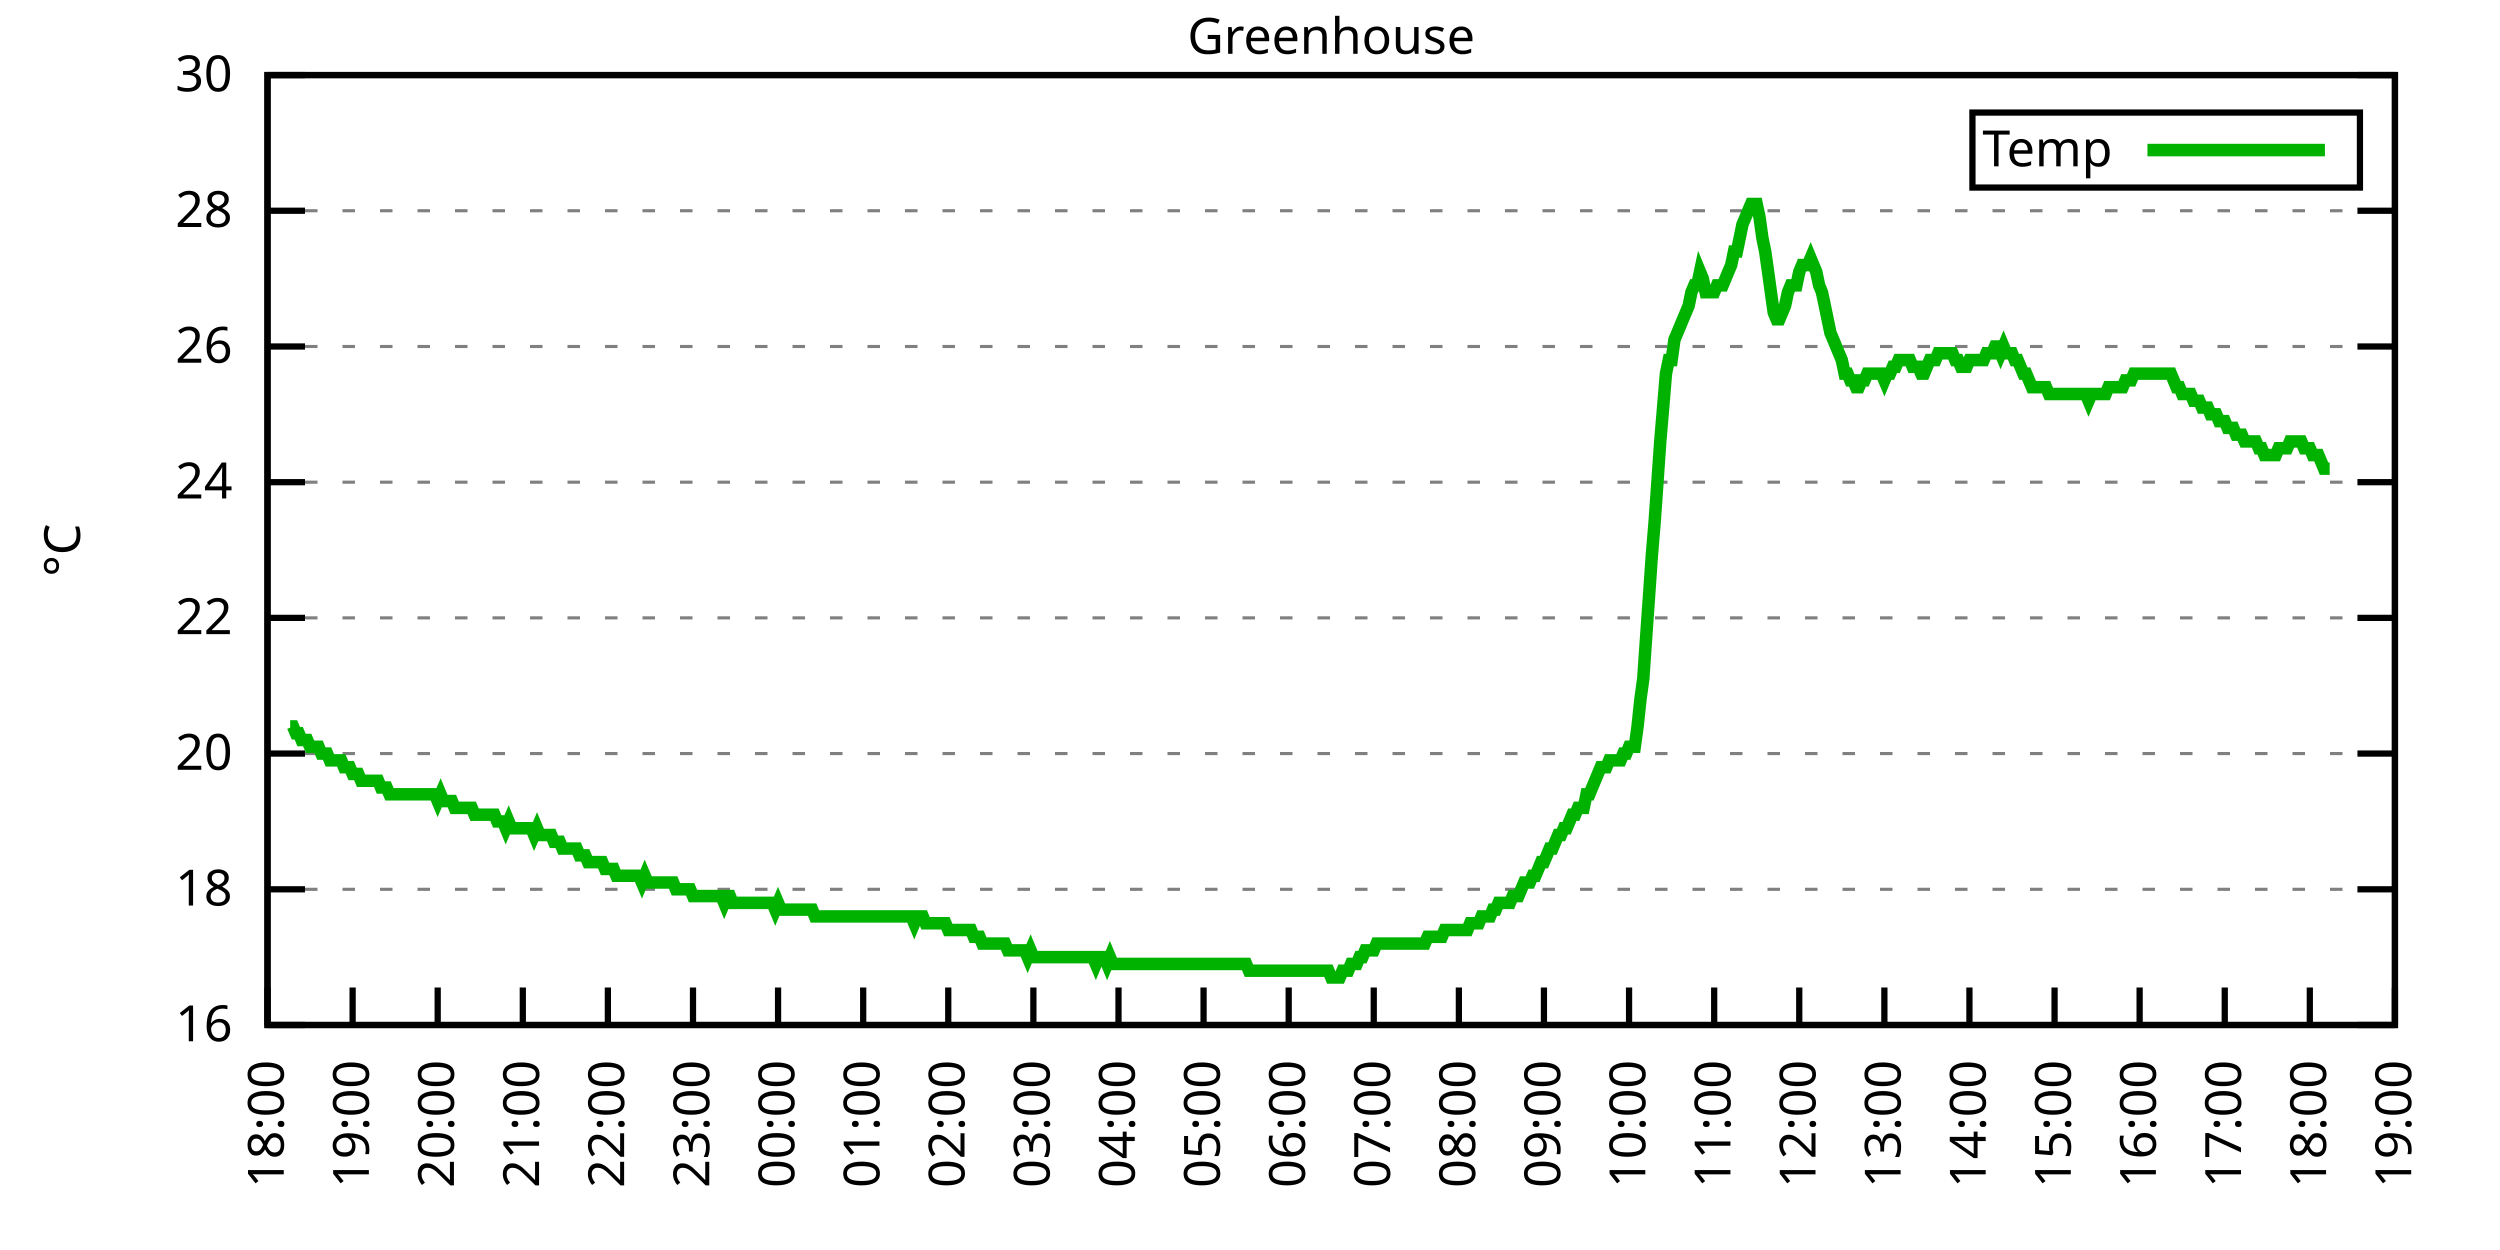
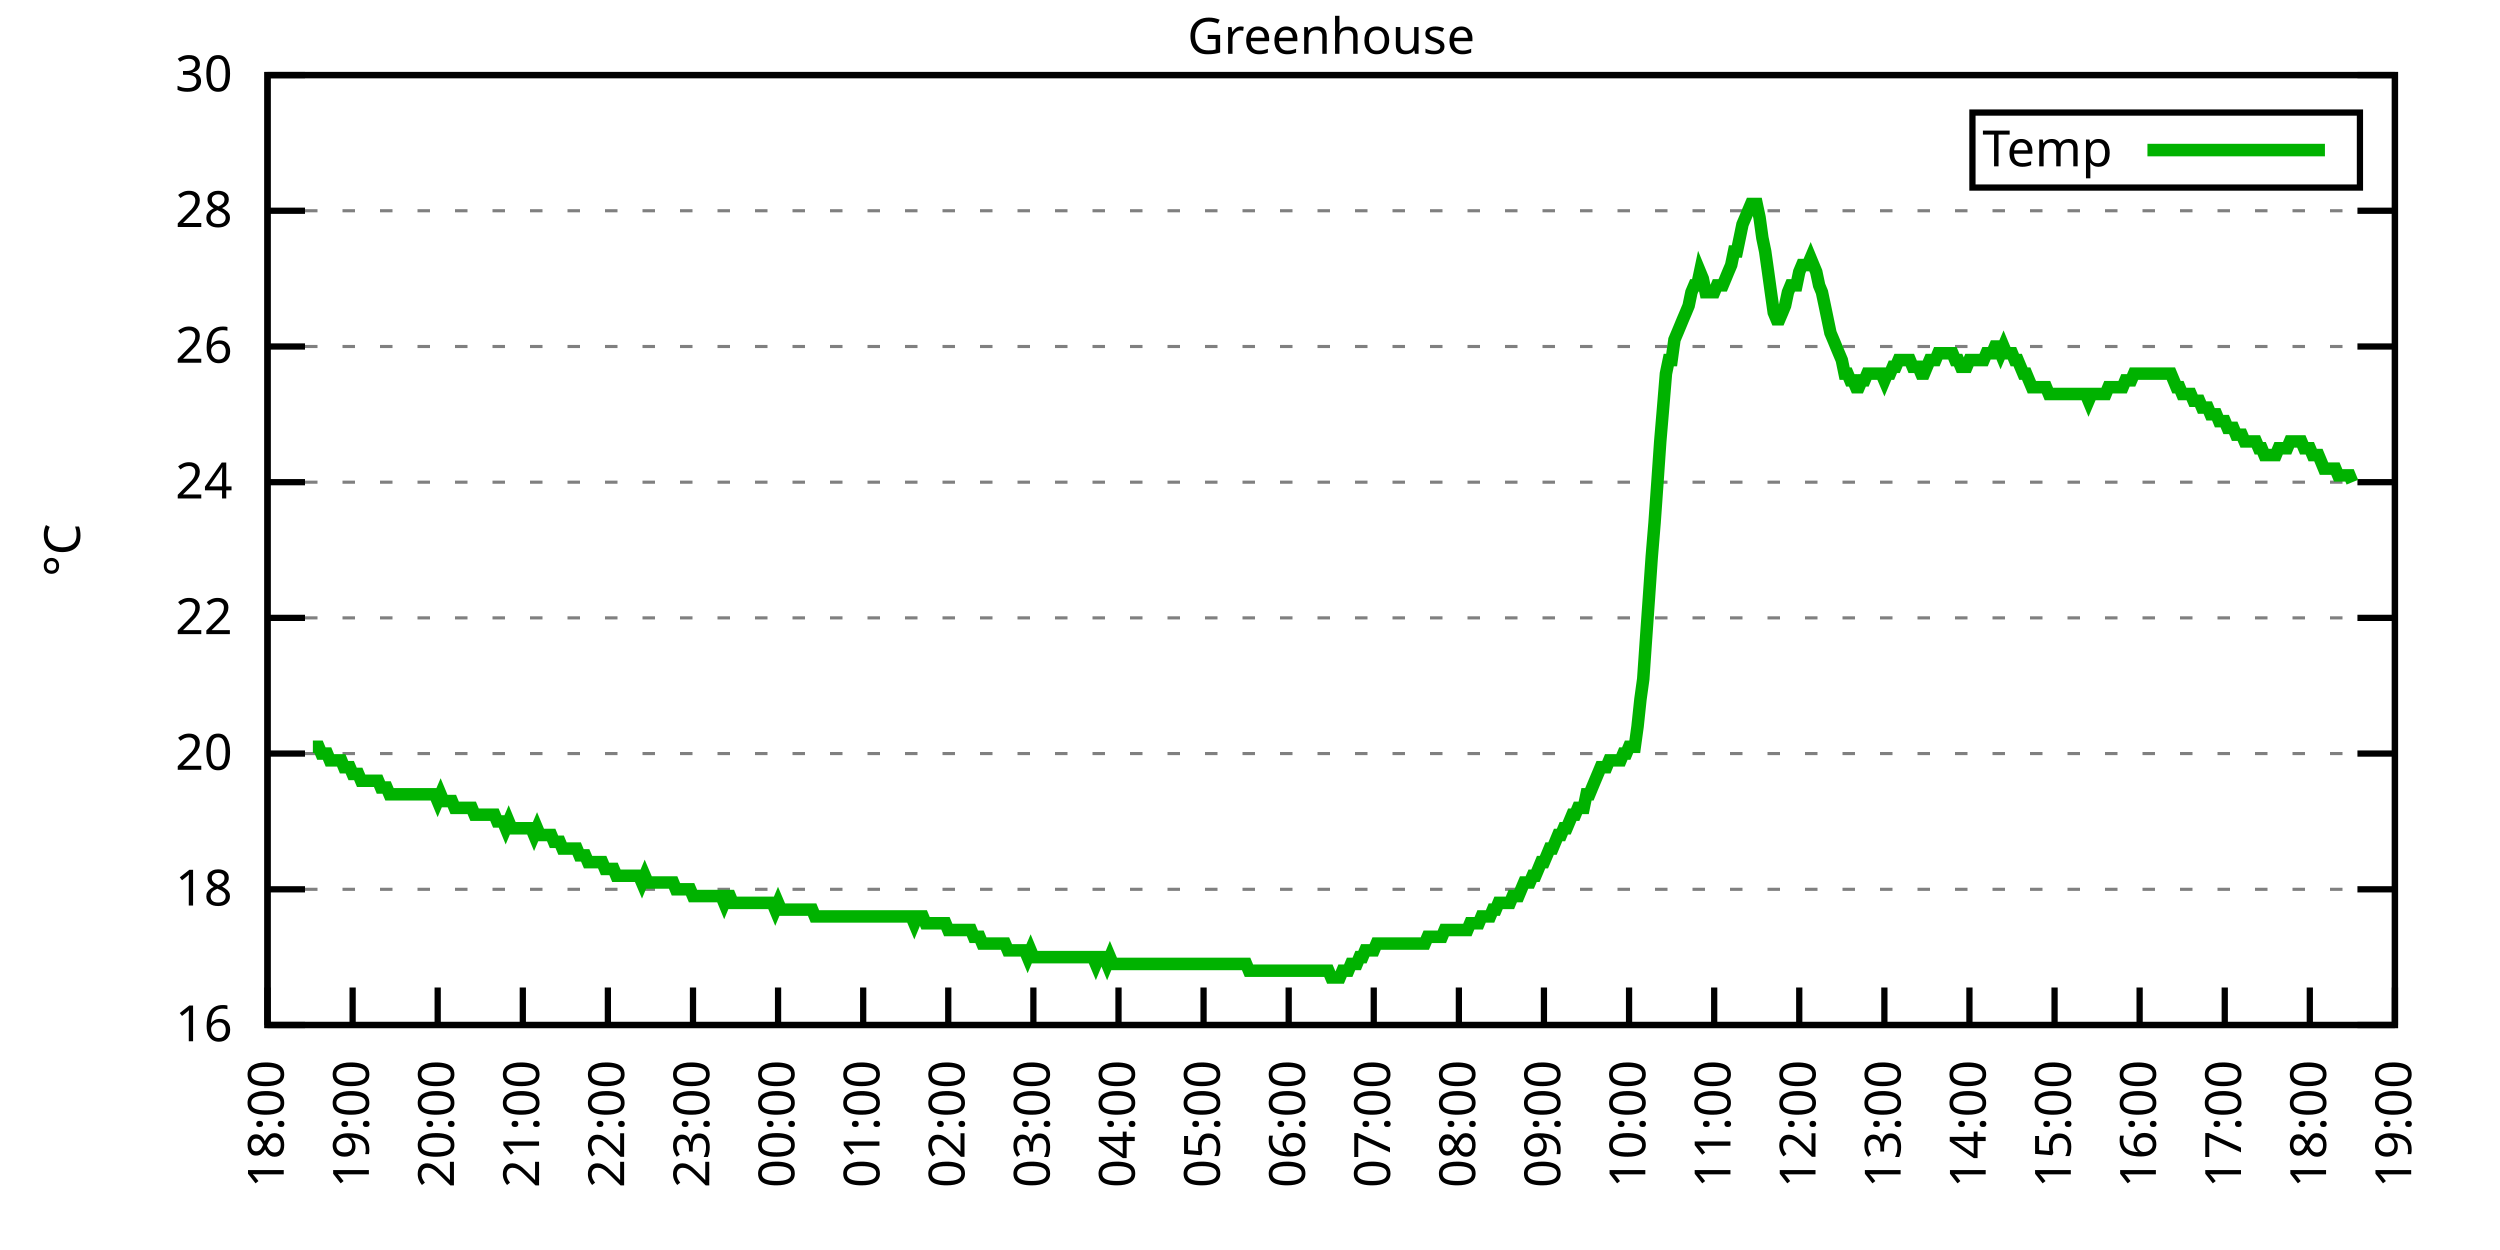
<svg xmlns="http://www.w3.org/2000/svg" xmlns:xlink="http://www.w3.org/1999/xlink" width="400" height="200" viewBox="0 0 400 200">
  <g id="gnuplot_canvas">
    <rect x="0" y="0" width="400" height="200" fill="none" />
    <defs>
      <circle id="gpDot" r="0.5" stroke-width="0.5" stroke="currentColor" />
      <path id="gpPt0" stroke-width="0.333" stroke="currentColor" d="M-1,0 h2 M0,-1 v2" />
      <path id="gpPt1" stroke-width="0.333" stroke="currentColor" d="M-1,-1 L1,1 M1,-1 L-1,1" />
      <path id="gpPt2" stroke-width="0.333" stroke="currentColor" d="M-1,0 L1,0 M0,-1 L0,1 M-1,-1 L1,1 M-1,1 L1,-1" />
      <rect id="gpPt3" stroke-width="0.333" stroke="currentColor" x="-1" y="-1" width="2" height="2" />
      <rect id="gpPt4" stroke-width="0.333" stroke="currentColor" fill="currentColor" x="-1" y="-1" width="2" height="2" />
      <circle id="gpPt5" stroke-width="0.333" stroke="currentColor" cx="0" cy="0" r="1" />
      <use xlink:href="#gpPt5" id="gpPt6" fill="currentColor" stroke="none" />
      <path id="gpPt7" stroke-width="0.333" stroke="currentColor" d="M0,-1.33 L-1.33,0.67 L1.33,0.67 z" />
      <use xlink:href="#gpPt7" id="gpPt8" fill="currentColor" stroke="none" />
      <use xlink:href="#gpPt7" id="gpPt9" stroke="currentColor" transform="rotate(180)" />
      <use xlink:href="#gpPt9" id="gpPt10" fill="currentColor" stroke="none" />
      <use xlink:href="#gpPt3" id="gpPt11" stroke="currentColor" transform="rotate(45)" />
      <use xlink:href="#gpPt11" id="gpPt12" fill="currentColor" stroke="none" />
      <path id="gpPt13" stroke-width="0.333" stroke="currentColor" d="M0,1.330 L1.265,0.411 L0.782,-1.067 L-0.782,-1.076 L-1.265,0.411 z" />
      <use xlink:href="#gpPt13" id="gpPt14" fill="currentColor" stroke="none" />
      <filter id="textbox" filterUnits="objectBoundingBox" x="0" y="0" height="1" width="1">
        <feFlood flood-color="white" flood-opacity="1" result="bgnd" />
        <feComposite in="SourceGraphic" in2="bgnd" operator="atop" />
      </filter>
      <filter id="greybox" filterUnits="objectBoundingBox" x="0" y="0" height="1" width="1">
        <feFlood flood-color="lightgrey" flood-opacity="1" result="grey" />
        <feComposite in="SourceGraphic" in2="grey" operator="atop" />
      </filter>
    </defs>
    <g fill="none" color="white" stroke="currentColor" stroke-width="1.00" stroke-linecap="butt" stroke-linejoin="miter">
</g>
    <g fill="none" color="black" stroke="currentColor" stroke-width="1.00" stroke-linecap="butt" stroke-linejoin="miter">
      <g stroke="none" shape-rendering="crispEdges">
        <polygon fill="rgb(255, 255, 255)" points="42.80,164.00 383.18,164.00 383.18,12.02 42.80,12.02 " />
      </g>
    </g>
    <g fill="none" color="black" stroke="currentColor" stroke-width="1.00" stroke-linecap="butt" stroke-linejoin="miter">
</g>
    <g fill="none" color="black" stroke="black" stroke-width="0.50" stroke-linecap="butt" stroke-linejoin="miter">
</g>
    <g fill="none" color="gray" stroke="currentColor" stroke-width="0.50" stroke-linecap="butt" stroke-linejoin="miter">
      <path stroke="gray" stroke-dasharray="2,4" class="gridline" d="M42.80,164.00 L383.19,164.00  " />
    </g>
    <g fill="none" color="gray" stroke="gray" stroke-width="1.00" stroke-linecap="butt" stroke-linejoin="miter">
</g>
    <g fill="none" color="black" stroke="currentColor" stroke-width="1.00" stroke-linecap="butt" stroke-linejoin="miter">
      <path stroke="black" d="M42.80,164.00 L48.80,164.00 M383.19,164.00 L377.19,164.00  " />
      <g transform="translate(37.20,166.60)" stroke="none" fill="black" font-family="Sans" font-size="8.00" text-anchor="end">
        <text>
          <tspan font-family="Sans"> 16</tspan>
        </text>
      </g>
    </g>
    <g fill="none" color="black" stroke="currentColor" stroke-width="1.00" stroke-linecap="butt" stroke-linejoin="miter">
</g>
    <g fill="none" color="black" stroke="black" stroke-width="0.50" stroke-linecap="butt" stroke-linejoin="miter">
</g>
    <g fill="none" color="gray" stroke="currentColor" stroke-width="0.50" stroke-linecap="butt" stroke-linejoin="miter">
      <path stroke="gray" stroke-dasharray="2,4" class="gridline" d="M42.80,142.29 L383.19,142.29  " />
    </g>
    <g fill="none" color="gray" stroke="gray" stroke-width="1.00" stroke-linecap="butt" stroke-linejoin="miter">
</g>
    <g fill="none" color="black" stroke="currentColor" stroke-width="1.00" stroke-linecap="butt" stroke-linejoin="miter">
      <path stroke="black" d="M42.80,142.29 L48.80,142.29 M383.19,142.29 L377.19,142.29  " />
      <g transform="translate(37.20,144.89)" stroke="none" fill="black" font-family="Sans" font-size="8.00" text-anchor="end">
        <text>
          <tspan font-family="Sans"> 18</tspan>
        </text>
      </g>
    </g>
    <g fill="none" color="black" stroke="currentColor" stroke-width="1.00" stroke-linecap="butt" stroke-linejoin="miter">
</g>
    <g fill="none" color="black" stroke="black" stroke-width="0.50" stroke-linecap="butt" stroke-linejoin="miter">
</g>
    <g fill="none" color="gray" stroke="currentColor" stroke-width="0.50" stroke-linecap="butt" stroke-linejoin="miter">
      <path stroke="gray" stroke-dasharray="2,4" class="gridline" d="M42.80,120.57 L383.19,120.57  " />
    </g>
    <g fill="none" color="gray" stroke="gray" stroke-width="1.00" stroke-linecap="butt" stroke-linejoin="miter">
</g>
    <g fill="none" color="black" stroke="currentColor" stroke-width="1.00" stroke-linecap="butt" stroke-linejoin="miter">
      <path stroke="black" d="M42.80,120.57 L48.80,120.57 M383.19,120.57 L377.19,120.57  " />
      <g transform="translate(37.20,123.17)" stroke="none" fill="black" font-family="Sans" font-size="8.00" text-anchor="end">
        <text>
          <tspan font-family="Sans"> 20</tspan>
        </text>
      </g>
    </g>
    <g fill="none" color="black" stroke="currentColor" stroke-width="1.00" stroke-linecap="butt" stroke-linejoin="miter">
</g>
    <g fill="none" color="black" stroke="black" stroke-width="0.50" stroke-linecap="butt" stroke-linejoin="miter">
</g>
    <g fill="none" color="gray" stroke="currentColor" stroke-width="0.50" stroke-linecap="butt" stroke-linejoin="miter">
      <path stroke="gray" stroke-dasharray="2,4" class="gridline" d="M42.80,98.86 L383.19,98.86  " />
    </g>
    <g fill="none" color="gray" stroke="gray" stroke-width="1.00" stroke-linecap="butt" stroke-linejoin="miter">
</g>
    <g fill="none" color="black" stroke="currentColor" stroke-width="1.00" stroke-linecap="butt" stroke-linejoin="miter">
      <path stroke="black" d="M42.80,98.86 L48.80,98.86 M383.19,98.86 L377.19,98.86  " />
      <g transform="translate(37.20,101.46)" stroke="none" fill="black" font-family="Sans" font-size="8.00" text-anchor="end">
        <text>
          <tspan font-family="Sans"> 22</tspan>
        </text>
      </g>
    </g>
    <g fill="none" color="black" stroke="currentColor" stroke-width="1.00" stroke-linecap="butt" stroke-linejoin="miter">
</g>
    <g fill="none" color="black" stroke="black" stroke-width="0.50" stroke-linecap="butt" stroke-linejoin="miter">
</g>
    <g fill="none" color="gray" stroke="currentColor" stroke-width="0.50" stroke-linecap="butt" stroke-linejoin="miter">
      <path stroke="gray" stroke-dasharray="2,4" class="gridline" d="M42.80,77.15 L383.19,77.15  " />
    </g>
    <g fill="none" color="gray" stroke="gray" stroke-width="1.00" stroke-linecap="butt" stroke-linejoin="miter">
</g>
    <g fill="none" color="black" stroke="currentColor" stroke-width="1.00" stroke-linecap="butt" stroke-linejoin="miter">
      <path stroke="black" d="M42.80,77.15 L48.80,77.15 M383.19,77.15 L377.19,77.15  " />
      <g transform="translate(37.20,79.75)" stroke="none" fill="black" font-family="Sans" font-size="8.00" text-anchor="end">
        <text>
          <tspan font-family="Sans"> 24</tspan>
        </text>
      </g>
    </g>
    <g fill="none" color="black" stroke="currentColor" stroke-width="1.00" stroke-linecap="butt" stroke-linejoin="miter">
</g>
    <g fill="none" color="black" stroke="black" stroke-width="0.50" stroke-linecap="butt" stroke-linejoin="miter">
</g>
    <g fill="none" color="gray" stroke="currentColor" stroke-width="0.50" stroke-linecap="butt" stroke-linejoin="miter">
      <path stroke="gray" stroke-dasharray="2,4" class="gridline" d="M42.80,55.44 L383.19,55.44  " />
    </g>
    <g fill="none" color="gray" stroke="gray" stroke-width="1.00" stroke-linecap="butt" stroke-linejoin="miter">
</g>
    <g fill="none" color="black" stroke="currentColor" stroke-width="1.00" stroke-linecap="butt" stroke-linejoin="miter">
      <path stroke="black" d="M42.80,55.44 L48.80,55.44 M383.19,55.44 L377.19,55.44  " />
      <g transform="translate(37.20,58.04)" stroke="none" fill="black" font-family="Sans" font-size="8.00" text-anchor="end">
        <text>
          <tspan font-family="Sans"> 26</tspan>
        </text>
      </g>
    </g>
    <g fill="none" color="black" stroke="currentColor" stroke-width="1.00" stroke-linecap="butt" stroke-linejoin="miter">
</g>
    <g fill="none" color="black" stroke="black" stroke-width="0.50" stroke-linecap="butt" stroke-linejoin="miter">
</g>
    <g fill="none" color="gray" stroke="currentColor" stroke-width="0.50" stroke-linecap="butt" stroke-linejoin="miter">
      <path stroke="gray" stroke-dasharray="2,4" class="gridline" d="M42.80,33.72 L383.19,33.72  " />
    </g>
    <g fill="none" color="gray" stroke="gray" stroke-width="1.00" stroke-linecap="butt" stroke-linejoin="miter">
</g>
    <g fill="none" color="black" stroke="currentColor" stroke-width="1.00" stroke-linecap="butt" stroke-linejoin="miter">
      <path stroke="black" d="M42.80,33.72 L48.80,33.72 M383.19,33.72 L377.19,33.72  " />
      <g transform="translate(37.20,36.32)" stroke="none" fill="black" font-family="Sans" font-size="8.00" text-anchor="end">
        <text>
          <tspan font-family="Sans"> 28</tspan>
        </text>
      </g>
    </g>
    <g fill="none" color="black" stroke="currentColor" stroke-width="1.00" stroke-linecap="butt" stroke-linejoin="miter">
</g>
    <g fill="none" color="black" stroke="black" stroke-width="0.50" stroke-linecap="butt" stroke-linejoin="miter">
</g>
    <g fill="none" color="gray" stroke="currentColor" stroke-width="0.50" stroke-linecap="butt" stroke-linejoin="miter">
      <path stroke="gray" stroke-dasharray="2,4" class="gridline" d="M42.80,12.01 L383.19,12.01  " />
    </g>
    <g fill="none" color="gray" stroke="gray" stroke-width="1.00" stroke-linecap="butt" stroke-linejoin="miter">
</g>
    <g fill="none" color="black" stroke="currentColor" stroke-width="1.00" stroke-linecap="butt" stroke-linejoin="miter">
      <path stroke="black" d="M42.80,12.01 L48.80,12.01 M383.19,12.01 L377.19,12.01  " />
      <g transform="translate(37.20,14.61)" stroke="none" fill="black" font-family="Sans" font-size="8.00" text-anchor="end">
        <text>
          <tspan font-family="Sans"> 30</tspan>
        </text>
      </g>
    </g>
    <g fill="none" color="black" stroke="currentColor" stroke-width="1.00" stroke-linecap="butt" stroke-linejoin="miter">
      <path stroke="black" d="M42.80,164.00 L42.80,158.00  " />
      <g transform="translate(45.40,169.60) rotate(270.00)" stroke="none" fill="black" font-family="Sans" font-size="8.00" text-anchor="end">
        <text>
          <tspan font-family="Sans">18:00</tspan>
        </text>
      </g>
    </g>
    <g fill="none" color="black" stroke="currentColor" stroke-width="1.00" stroke-linecap="butt" stroke-linejoin="miter">
      <path stroke="black" d="M56.42,164.00 L56.42,158.00  " />
      <g transform="translate(59.02,169.60) rotate(270.00)" stroke="none" fill="black" font-family="Sans" font-size="8.00" text-anchor="end">
        <text>
          <tspan font-family="Sans">19:00</tspan>
        </text>
      </g>
    </g>
    <g fill="none" color="black" stroke="currentColor" stroke-width="1.00" stroke-linecap="butt" stroke-linejoin="miter">
      <path stroke="black" d="M70.03,164.00 L70.03,158.00  " />
      <g transform="translate(72.63,169.60) rotate(270.00)" stroke="none" fill="black" font-family="Sans" font-size="8.00" text-anchor="end">
        <text>
          <tspan font-family="Sans">20:00</tspan>
        </text>
      </g>
    </g>
    <g fill="none" color="black" stroke="currentColor" stroke-width="1.00" stroke-linecap="butt" stroke-linejoin="miter">
      <path stroke="black" d="M83.65,164.00 L83.65,158.00  " />
      <g transform="translate(86.25,169.60) rotate(270.00)" stroke="none" fill="black" font-family="Sans" font-size="8.00" text-anchor="end">
        <text>
          <tspan font-family="Sans">21:00</tspan>
        </text>
      </g>
    </g>
    <g fill="none" color="black" stroke="currentColor" stroke-width="1.00" stroke-linecap="butt" stroke-linejoin="miter">
      <path stroke="black" d="M97.26,164.00 L97.26,158.00  " />
      <g transform="translate(99.86,169.60) rotate(270.00)" stroke="none" fill="black" font-family="Sans" font-size="8.00" text-anchor="end">
        <text>
          <tspan font-family="Sans">22:00</tspan>
        </text>
      </g>
    </g>
    <g fill="none" color="black" stroke="currentColor" stroke-width="1.00" stroke-linecap="butt" stroke-linejoin="miter">
      <path stroke="black" d="M110.88,164.00 L110.88,158.00  " />
      <g transform="translate(113.48,169.60) rotate(270.00)" stroke="none" fill="black" font-family="Sans" font-size="8.00" text-anchor="end">
        <text>
          <tspan font-family="Sans">23:00</tspan>
        </text>
      </g>
    </g>
    <g fill="none" color="black" stroke="currentColor" stroke-width="1.00" stroke-linecap="butt" stroke-linejoin="miter">
      <path stroke="black" d="M124.49,164.00 L124.49,158.00  " />
      <g transform="translate(127.09,169.60) rotate(270.00)" stroke="none" fill="black" font-family="Sans" font-size="8.00" text-anchor="end">
        <text>
          <tspan font-family="Sans">00:00</tspan>
        </text>
      </g>
    </g>
    <g fill="none" color="black" stroke="currentColor" stroke-width="1.00" stroke-linecap="butt" stroke-linejoin="miter">
      <path stroke="black" d="M138.11,164.00 L138.11,158.00  " />
      <g transform="translate(140.71,169.60) rotate(270.00)" stroke="none" fill="black" font-family="Sans" font-size="8.00" text-anchor="end">
        <text>
          <tspan font-family="Sans">01:00</tspan>
        </text>
      </g>
    </g>
    <g fill="none" color="black" stroke="currentColor" stroke-width="1.00" stroke-linecap="butt" stroke-linejoin="miter">
      <path stroke="black" d="M151.72,164.00 L151.72,158.00  " />
      <g transform="translate(154.32,169.60) rotate(270.00)" stroke="none" fill="black" font-family="Sans" font-size="8.00" text-anchor="end">
        <text>
          <tspan font-family="Sans">02:00</tspan>
        </text>
      </g>
    </g>
    <g fill="none" color="black" stroke="currentColor" stroke-width="1.00" stroke-linecap="butt" stroke-linejoin="miter">
      <path stroke="black" d="M165.34,164.00 L165.34,158.00  " />
      <g transform="translate(167.94,169.60) rotate(270.00)" stroke="none" fill="black" font-family="Sans" font-size="8.00" text-anchor="end">
        <text>
          <tspan font-family="Sans">03:00</tspan>
        </text>
      </g>
    </g>
    <g fill="none" color="black" stroke="currentColor" stroke-width="1.00" stroke-linecap="butt" stroke-linejoin="miter">
      <path stroke="black" d="M178.96,164.00 L178.96,158.00  " />
      <g transform="translate(181.56,169.60) rotate(270.00)" stroke="none" fill="black" font-family="Sans" font-size="8.00" text-anchor="end">
        <text>
          <tspan font-family="Sans">04:00</tspan>
        </text>
      </g>
    </g>
    <g fill="none" color="black" stroke="currentColor" stroke-width="1.00" stroke-linecap="butt" stroke-linejoin="miter">
      <path stroke="black" d="M192.57,164.00 L192.57,158.00  " />
      <g transform="translate(195.17,169.60) rotate(270.00)" stroke="none" fill="black" font-family="Sans" font-size="8.00" text-anchor="end">
        <text>
          <tspan font-family="Sans">05:00</tspan>
        </text>
      </g>
    </g>
    <g fill="none" color="black" stroke="currentColor" stroke-width="1.00" stroke-linecap="butt" stroke-linejoin="miter">
      <path stroke="black" d="M206.19,164.00 L206.19,158.00  " />
      <g transform="translate(208.79,169.60) rotate(270.00)" stroke="none" fill="black" font-family="Sans" font-size="8.00" text-anchor="end">
        <text>
          <tspan font-family="Sans">06:00</tspan>
        </text>
      </g>
    </g>
    <g fill="none" color="black" stroke="currentColor" stroke-width="1.00" stroke-linecap="butt" stroke-linejoin="miter">
      <path stroke="black" d="M219.80,164.00 L219.80,158.00  " />
      <g transform="translate(222.40,169.60) rotate(270.00)" stroke="none" fill="black" font-family="Sans" font-size="8.00" text-anchor="end">
        <text>
          <tspan font-family="Sans">07:00</tspan>
        </text>
      </g>
    </g>
    <g fill="none" color="black" stroke="currentColor" stroke-width="1.00" stroke-linecap="butt" stroke-linejoin="miter">
      <path stroke="black" d="M233.42,164.00 L233.42,158.00  " />
      <g transform="translate(236.02,169.60) rotate(270.00)" stroke="none" fill="black" font-family="Sans" font-size="8.00" text-anchor="end">
        <text>
          <tspan font-family="Sans">08:00</tspan>
        </text>
      </g>
    </g>
    <g fill="none" color="black" stroke="currentColor" stroke-width="1.00" stroke-linecap="butt" stroke-linejoin="miter">
      <path stroke="black" d="M247.03,164.00 L247.03,158.00  " />
      <g transform="translate(249.63,169.60) rotate(270.00)" stroke="none" fill="black" font-family="Sans" font-size="8.00" text-anchor="end">
        <text>
          <tspan font-family="Sans">09:00</tspan>
        </text>
      </g>
    </g>
    <g fill="none" color="black" stroke="currentColor" stroke-width="1.00" stroke-linecap="butt" stroke-linejoin="miter">
      <path stroke="black" d="M260.65,164.00 L260.65,158.00  " />
      <g transform="translate(263.25,169.60) rotate(270.00)" stroke="none" fill="black" font-family="Sans" font-size="8.00" text-anchor="end">
        <text>
          <tspan font-family="Sans">10:00</tspan>
        </text>
      </g>
    </g>
    <g fill="none" color="black" stroke="currentColor" stroke-width="1.00" stroke-linecap="butt" stroke-linejoin="miter">
      <path stroke="black" d="M274.27,164.00 L274.27,158.00  " />
      <g transform="translate(276.87,169.60) rotate(270.00)" stroke="none" fill="black" font-family="Sans" font-size="8.00" text-anchor="end">
        <text>
          <tspan font-family="Sans">11:00</tspan>
        </text>
      </g>
    </g>
    <g fill="none" color="black" stroke="currentColor" stroke-width="1.00" stroke-linecap="butt" stroke-linejoin="miter">
      <path stroke="black" d="M287.88,164.00 L287.88,158.00  " />
      <g transform="translate(290.48,169.60) rotate(270.00)" stroke="none" fill="black" font-family="Sans" font-size="8.00" text-anchor="end">
        <text>
          <tspan font-family="Sans">12:00</tspan>
        </text>
      </g>
    </g>
    <g fill="none" color="black" stroke="currentColor" stroke-width="1.00" stroke-linecap="butt" stroke-linejoin="miter">
      <path stroke="black" d="M301.50,164.00 L301.50,158.00  " />
      <g transform="translate(304.10,169.60) rotate(270.00)" stroke="none" fill="black" font-family="Sans" font-size="8.00" text-anchor="end">
        <text>
          <tspan font-family="Sans">13:00</tspan>
        </text>
      </g>
    </g>
    <g fill="none" color="black" stroke="currentColor" stroke-width="1.00" stroke-linecap="butt" stroke-linejoin="miter">
      <path stroke="black" d="M315.11,164.00 L315.11,158.00  " />
      <g transform="translate(317.71,169.60) rotate(270.00)" stroke="none" fill="black" font-family="Sans" font-size="8.00" text-anchor="end">
        <text>
          <tspan font-family="Sans">14:00</tspan>
        </text>
      </g>
    </g>
    <g fill="none" color="black" stroke="currentColor" stroke-width="1.00" stroke-linecap="butt" stroke-linejoin="miter">
      <path stroke="black" d="M328.73,164.00 L328.73,158.00  " />
      <g transform="translate(331.33,169.60) rotate(270.00)" stroke="none" fill="black" font-family="Sans" font-size="8.00" text-anchor="end">
        <text>
          <tspan font-family="Sans">15:00</tspan>
        </text>
      </g>
    </g>
    <g fill="none" color="black" stroke="currentColor" stroke-width="1.00" stroke-linecap="butt" stroke-linejoin="miter">
      <path stroke="black" d="M342.34,164.00 L342.34,158.00  " />
      <g transform="translate(344.94,169.60) rotate(270.00)" stroke="none" fill="black" font-family="Sans" font-size="8.00" text-anchor="end">
        <text>
          <tspan font-family="Sans">16:00</tspan>
        </text>
      </g>
    </g>
    <g fill="none" color="black" stroke="currentColor" stroke-width="1.00" stroke-linecap="butt" stroke-linejoin="miter">
      <path stroke="black" d="M355.96,164.00 L355.96,158.00  " />
      <g transform="translate(358.56,169.60) rotate(270.00)" stroke="none" fill="black" font-family="Sans" font-size="8.00" text-anchor="end">
        <text>
          <tspan font-family="Sans">17:00</tspan>
        </text>
      </g>
    </g>
    <g fill="none" color="black" stroke="currentColor" stroke-width="1.00" stroke-linecap="butt" stroke-linejoin="miter">
      <path stroke="black" d="M369.57,164.00 L369.57,158.00  " />
      <g transform="translate(372.17,169.60) rotate(270.00)" stroke="none" fill="black" font-family="Sans" font-size="8.00" text-anchor="end">
        <text>
          <tspan font-family="Sans">18:00</tspan>
        </text>
      </g>
    </g>
    <g fill="none" color="black" stroke="currentColor" stroke-width="1.00" stroke-linecap="butt" stroke-linejoin="miter">
      <path stroke="black" d="M383.19,164.00 L383.19,158.00  " />
      <g transform="translate(385.79,169.60) rotate(270.00)" stroke="none" fill="black" font-family="Sans" font-size="8.00" text-anchor="end">
        <text>
          <tspan font-family="Sans">19:00</tspan>
        </text>
      </g>
    </g>
    <g fill="none" color="black" stroke="currentColor" stroke-width="1.00" stroke-linecap="butt" stroke-linejoin="miter">
</g>
    <g fill="none" color="black" stroke="currentColor" stroke-width="1.00" stroke-linecap="butt" stroke-linejoin="miter">
      <path stroke="black" d="M42.80,12.01 L42.80,164.00 L383.19,164.00 L383.19,12.01 L42.80,12.01 Z  " />
    </g>
    <g fill="none" color="black" stroke="currentColor" stroke-width="1.00" stroke-linecap="butt" stroke-linejoin="miter">
</g>
    <g fill="none" color="black" stroke="currentColor" stroke-width="1.00" stroke-linecap="butt" stroke-linejoin="miter">
      <path stroke="black" d="M315.59,30.01 L315.59,18.01 L377.59,18.01 L377.59,30.01 L315.59,30.01 Z  " />
    </g>
    <g id="Greenhouse_plot_1">
      <g fill="none" color="white" stroke="black" stroke-width="2.00" stroke-linecap="butt" stroke-linejoin="miter">
</g>
      <g fill="none" color="black" stroke="currentColor" stroke-width="2.00" stroke-linecap="butt" stroke-linejoin="miter">
        <g transform="translate(337.99,26.61)" stroke="none" fill="black" font-family="Sans" font-size="8.00" text-anchor="end">
          <text>
            <tspan font-family="Sans">Temp</tspan>
          </text>
        </g>
      </g>
      <g fill="none" color="black" stroke="currentColor" stroke-width="2.00" stroke-linecap="butt" stroke-linejoin="miter">
-         <path stroke="rgb(  0, 178,   0)" d="M343.59,24.01 L371.99,24.01 M46.43,116.23 L46.88,116.23 L47.34,117.32 L47.79,117.32 L48.25,118.40 L48.70,118.40   L49.15,118.40 L49.61,119.49 L50.06,119.49 L50.52,119.49 L50.97,119.49 L51.42,120.57 L51.88,120.57 L52.33,120.57   L52.78,121.66 L53.24,121.66 L53.69,121.66 L54.15,121.66 L54.60,121.66 L55.05,122.75 L55.51,122.75 L55.96,122.75   L56.42,123.83 L56.87,123.83 L57.32,123.83 L57.78,124.92 L58.23,124.92 L58.68,124.92 L59.14,124.92 L59.59,124.92   L60.05,124.92 L60.50,124.92 L60.95,126.00 L61.41,126.00 L61.86,126.00 L62.32,127.09 L62.77,127.09 L63.22,127.09   L63.68,127.09 L64.13,127.09 L64.58,127.09 L65.04,127.09 L65.49,127.09 L65.95,127.09 L66.40,127.09 L66.85,127.09   L67.31,127.09 L67.76,127.09 L68.22,127.09 L68.67,127.09 L69.12,127.09 L69.58,127.09 L70.03,128.17 L70.49,127.09   L70.94,128.17 L71.39,128.17 L71.85,128.17 L72.30,128.17 L72.75,129.26 L73.21,129.26 L73.66,129.26 L74.12,129.26   L74.57,129.26 L75.02,129.26 L75.48,129.26 L75.93,130.35 L76.39,130.35 L76.84,130.35 L77.29,130.35 L77.75,130.35   L78.20,130.35 L78.65,130.35 L79.11,130.35 L79.56,131.43 L80.02,131.43 L80.47,131.43 L80.92,132.52 L81.38,131.43   L81.83,132.52 L82.29,132.52 L82.74,132.52 L83.19,132.52 L83.65,132.52 L84.10,132.52 L84.55,132.52 L85.01,132.52   L85.46,133.60 L85.92,132.52 L86.37,133.60 L86.82,133.60 L87.28,133.60 L87.73,133.60 L88.19,133.60 L88.64,134.69   L89.09,134.69 L89.55,134.69 L90.00,135.77 L90.45,135.77 L90.91,135.77 L91.36,135.77 L91.82,135.77 L92.27,135.77   L92.72,136.86 L93.18,136.86 L93.63,136.86 L94.09,137.94 L94.54,137.94 L94.99,137.94 L95.45,137.94 L95.90,137.94   L96.35,137.94 L96.81,139.03 L97.26,139.03 L97.72,139.03 L98.17,139.03 L98.62,140.12 L99.08,140.12 L99.53,140.12   L99.99,140.12 L100.44,140.12 L100.89,140.12 L101.35,140.12 L101.80,140.12 L102.25,140.12 L102.71,141.20 L103.16,140.12   L103.62,141.20 L104.07,141.20 L104.52,141.20 L104.98,141.20 L105.43,141.20 L105.89,141.20 L106.34,141.20 L106.79,141.20   L107.25,141.20 L107.70,141.20 L108.15,142.29 L108.61,142.29 L109.06,142.29 L109.52,142.29 L109.97,142.29 L110.42,142.29   L110.88,143.37 L111.33,143.37 L111.79,143.37 L112.24,143.37 L112.69,143.37 L113.15,143.37 L113.60,143.37 L114.05,143.37   L114.51,143.37 L114.96,143.37 L115.42,143.37 L115.87,144.46 L116.32,143.37 L116.78,143.37 L117.23,144.46 L117.69,144.46   L118.14,144.46 L118.59,144.46 L119.05,144.46 L119.50,144.46 L119.96,144.46 L120.41,144.46 L120.86,144.46 L121.32,144.46   L121.77,144.46 L122.22,144.46 L122.68,144.46 L123.13,144.46 L123.59,144.46 L124.04,145.54 L124.49,144.46 L124.95,145.54   L125.40,145.54 L125.86,145.54 L126.31,145.54 L126.76,145.54 L127.22,145.54 L127.67,145.54 L128.12,145.54 L128.58,145.54   L129.03,145.54 L129.49,145.54 L129.94,145.54 L130.39,146.63 L130.85,146.63 L131.30,146.63 L131.76,146.63 L132.21,146.63   L132.66,146.63 L133.12,146.63 L133.57,146.63 L134.02,146.63 L134.48,146.63 L134.93,146.63 L135.39,146.63 L135.84,146.63   L136.29,146.63 L136.75,146.63 L137.20,146.63 L137.66,146.63 L138.11,146.63 L138.56,146.63 L139.02,146.63 L139.47,146.63   L139.92,146.63 L140.38,146.63 L140.83,146.63 L141.29,146.63 L141.74,146.63 L142.19,146.63 L142.65,146.63 L143.10,146.63   L143.56,146.63 L144.01,146.63 L144.46,146.63 L144.92,146.63 L145.37,146.63 L145.82,146.63 L146.28,147.72 L146.73,146.63   L147.19,146.63 L147.64,146.63 L148.09,147.72 L148.55,147.72 L149.00,147.72 L149.46,147.72 L149.91,147.72 L150.36,147.72   L150.82,147.72 L151.27,147.72 L151.72,148.80 L152.18,148.80 L152.63,148.80 L153.09,148.80 L153.54,148.80 L153.99,148.80   L154.45,148.80 L154.90,148.80 L155.36,148.80 L155.81,149.89 L156.26,149.89 L156.72,149.89 L157.17,150.97 L157.62,150.97   L158.08,150.97 L158.53,150.97 L158.99,150.97 L159.44,150.97 L159.89,150.97 L160.35,150.97 L160.80,150.97 L161.26,152.06   L161.71,152.06 L162.16,152.06 L162.62,152.06 L163.07,152.06 L163.52,152.06 L163.98,152.06 L164.43,153.14 L164.89,152.06   L165.34,153.14 L165.79,153.14 L166.25,153.14 L166.70,153.14 L167.16,153.14 L167.61,153.14 L168.06,153.14 L168.52,153.14   L168.97,153.14 L169.43,153.14 L169.88,153.14 L170.33,153.14 L170.79,153.14 L171.24,153.14 L171.69,153.14 L172.15,153.14   L172.60,153.14 L173.06,153.14 L173.51,153.14 L173.96,153.14 L174.42,153.14 L174.87,153.14 L175.33,154.23 L175.78,153.14   L176.23,153.14 L176.69,153.14 L177.14,154.23 L177.59,153.14 L178.05,154.23 L178.50,154.23 L178.96,154.23 L179.41,154.23   L179.86,154.23 L180.32,154.23 L180.77,154.23 L181.23,154.23 L181.68,154.23 L182.13,154.23 L182.59,154.23 L183.04,154.23   L183.49,154.23 L183.95,154.23 L184.40,154.23 L184.86,154.23 L185.31,154.23 L185.76,154.23 L186.22,154.23 L186.67,154.23   L187.13,154.23 L187.58,154.23 L188.03,154.23 L188.49,154.23 L188.94,154.23 L189.39,154.23 L189.85,154.23 L190.30,154.23   L190.76,154.23 L191.21,154.23 L191.66,154.23 L192.12,154.23 L192.57,154.23 L193.03,154.23 L193.48,154.23 L193.93,154.23   L194.39,154.23 L194.84,154.23 L195.29,154.23 L195.75,154.23 L196.20,154.23 L196.66,154.23 L197.11,154.23 L197.56,154.23   L198.02,154.23 L198.47,154.23 L198.93,154.23 L199.38,154.23 L199.83,155.31 L200.29,155.31 L200.74,155.31 L201.19,155.31   L201.65,155.31 L202.10,155.31 L202.56,155.31 L203.01,155.31 L203.46,155.31 L203.92,155.31 L204.37,155.31 L204.83,155.31   L205.28,155.31 L205.73,155.31 L206.19,155.31 L206.64,155.31 L207.09,155.31 L207.55,155.31 L208.00,155.31 L208.46,155.31   L208.91,155.31 L209.36,155.31 L209.82,155.31 L210.27,155.31 L210.73,155.31 L211.18,155.31 L211.63,155.31 L212.09,155.31   L212.54,155.31 L213.00,156.40 L213.45,156.40 L213.90,156.40 L214.36,156.40 L214.81,155.31 L215.26,155.31 L215.72,155.31   L216.17,154.23 L216.63,154.23 L217.08,154.23 L217.53,153.14 L217.99,153.14 L218.44,152.06 L218.90,152.06 L219.35,152.06   L219.80,152.06 L220.26,150.97 L220.71,150.97 L221.16,150.97 L221.62,150.97 L222.07,150.97 L222.53,150.97 L222.98,150.97   L223.43,150.97 L223.89,150.97 L224.34,150.97 L224.80,150.97 L225.25,150.97 L225.70,150.97 L226.16,150.97 L226.61,150.97   L227.06,150.97 L227.52,150.97 L227.97,150.97 L228.43,149.89 L228.88,149.89 L229.33,149.89 L229.79,149.89 L230.24,149.89   L230.70,149.89 L231.15,148.80 L231.60,148.80 L232.06,148.80 L232.51,148.80 L232.96,148.80 L233.42,148.80 L233.87,148.80   L234.33,148.80 L234.78,148.80 L235.23,147.72 L235.69,147.72 L236.14,147.72 L236.60,147.72 L237.05,146.63 L237.50,146.63   L237.96,146.63 L238.41,146.63 L238.86,145.54 L239.32,145.54 L239.77,144.46 L240.23,144.46 L240.68,144.46 L241.13,144.46   L241.59,144.46 L242.04,143.37 L242.50,143.37 L242.95,143.37 L243.40,142.29 L243.86,141.20 L244.31,141.20 L244.76,141.20   L245.22,140.12 L245.67,140.12 L246.13,139.03 L246.58,137.94 L247.03,137.94 L247.49,136.86 L247.94,135.77 L248.40,135.77   L248.85,134.69 L249.30,133.60 L249.76,133.60 L250.21,132.52 L250.66,132.52 L251.12,131.43 L251.57,130.35 L252.03,130.35   L252.48,129.26 L252.93,129.26 L253.39,129.26 L253.84,127.09 L254.30,127.09 L254.75,126.00 L255.20,124.92 L255.66,123.83   L256.11,122.75 L256.56,122.75 L257.02,122.75 L257.47,121.66 L257.93,121.66 L258.38,121.66 L258.83,121.66 L259.29,121.66   L259.74,120.57 L260.20,120.57 L260.65,119.49 L261.10,119.49 L261.56,119.49 L262.01,116.23 L262.47,111.89 L262.92,108.63   L263.37,102.12 L263.83,95.60 L264.28,89.09 L264.73,83.66 L265.19,77.15 L265.64,70.63 L266.10,65.21 L266.55,59.78   L267.00,57.61 L267.46,57.61 L267.91,54.35 L268.37,53.26 L268.82,52.18 L269.27,51.09 L269.73,50.01 L270.18,48.92   L270.63,46.75 L271.09,45.66 L271.54,45.66 L272.00,43.49 L272.45,44.58 L272.90,46.75 L273.36,46.75 L273.81,46.75   L274.27,46.75 L274.72,45.66 L275.17,45.66 L275.63,45.66 L276.08,44.58 L276.53,43.49 L276.99,42.41 L277.44,40.24   L277.90,40.24 L278.35,38.07 L278.80,35.89 L279.26,34.81 L279.71,33.72 L280.17,32.64 L280.62,32.64 L281.07,32.64   L281.53,34.81 L281.98,38.07 L282.43,40.24 L282.89,43.49 L283.34,46.75 L283.80,50.01 L284.25,51.09 L284.70,51.09   L285.16,50.01 L285.61,48.92 L286.07,46.75 L286.52,45.66 L286.97,45.66 L287.43,45.66 L287.88,43.49 L288.33,42.41   L288.79,42.41 L289.24,42.41 L289.70,41.32 L290.15,42.41 L290.60,43.49 L291.06,45.66 L291.51,46.75 L291.97,48.92   L292.42,51.09 L292.87,53.26 L293.33,54.35 L293.78,55.44 L294.23,56.52 L294.69,57.61 L295.14,59.78 L295.60,59.78   L296.05,60.86 L296.50,60.86 L296.96,61.95 L297.41,61.95 L297.87,60.86 L298.32,60.86 L298.77,59.78 L299.23,59.78   L299.68,59.78 L300.13,59.78 L300.59,59.78 L301.04,59.78 L301.50,60.86 L301.95,59.78 L302.40,59.78 L302.86,58.69   L303.31,58.69 L303.77,57.61 L304.22,57.61 L304.67,57.61 L305.13,57.61 L305.58,57.61 L306.03,58.69 L306.49,58.69   L306.94,58.69 L307.40,59.78 L307.85,59.78 L308.30,58.69 L308.76,57.61 L309.21,57.61 L309.67,57.61 L310.12,56.52   L310.57,56.52 L311.03,56.52 L311.48,56.52 L311.94,56.52 L312.39,56.52 L312.84,57.61 L313.30,57.61 L313.75,58.69   L314.20,58.69 L314.66,58.69 L315.11,57.61 L315.57,57.61 L316.02,57.61 L316.47,57.61 L316.93,57.61 L317.38,57.61   L317.84,56.52 L318.29,56.52 L318.74,56.52 L319.20,55.44 L319.65,55.44 L320.10,56.52 L320.56,55.44 L321.01,56.52   L321.47,56.52 L321.92,56.52 L322.37,57.61 L322.83,57.61 L323.28,58.69 L323.74,59.78 L324.19,59.78 L324.64,60.86   L325.10,61.95 L325.55,61.95 L326.00,61.95 L326.46,61.95 L326.91,61.95 L327.37,61.95 L327.82,63.04 L328.27,63.04   L328.73,63.04 L329.18,63.04 L329.64,63.04 L330.09,63.04 L330.54,63.04 L331.00,63.04 L331.45,63.04 L331.90,63.04   L332.36,63.04 L332.81,63.04 L333.27,63.04 L333.72,63.04 L334.17,64.12 L334.63,63.04 L335.08,63.04 L335.54,63.04   L335.99,63.04 L336.44,63.04 L336.90,63.04 L337.35,61.95 L337.80,61.95 L338.26,61.95 L338.71,61.95 L339.17,61.95   L339.62,61.95 L340.07,60.86 L340.53,60.86 L340.98,60.86 L341.44,59.78 L341.89,59.78 L342.34,59.78 L342.80,59.78   L343.25,59.78 L343.70,59.78 L344.16,59.78 L344.61,59.78 L345.07,59.78 L345.52,59.78 L345.97,59.78 L346.43,59.78   L346.88,59.78 L347.34,59.78 L347.79,60.86 L348.24,61.95 L348.70,61.95 L349.15,63.04 L349.60,63.04 L350.06,63.04   L350.51,63.04 L350.97,64.12 L351.42,64.12 L351.87,64.12 L352.33,65.21 L352.78,65.21 L353.24,65.21 L353.69,66.29   L354.14,66.29 L354.60,66.29 L355.05,67.38 L355.50,67.38 L355.96,67.38 L356.41,68.46 L356.87,68.46 L357.32,68.46   L357.77,69.55 L358.23,69.55 L358.68,69.55 L359.14,70.63 L359.59,70.63 L360.04,70.63 L360.50,70.63 L360.95,70.63   L361.41,71.72 L361.86,71.72 L362.31,72.81 L362.77,72.81 L363.22,72.81 L363.67,72.81 L364.13,72.81 L364.58,71.72   L365.04,71.72 L365.49,71.72 L365.94,71.72 L366.40,70.63 L366.85,70.63 L367.31,70.63 L367.76,70.63 L368.21,70.63   L368.67,71.72 L369.12,71.72 L369.57,71.72 L370.03,72.81 L370.48,72.81 L370.94,72.81 L371.39,73.89 L371.84,74.98   L372.30,74.98 L372.75,74.98  " />
+         <path stroke="rgb(  0, 178,   0)" d="M343.59,24.01 L371.99,24.01 M50.06,119.49 L50.52,119.49 L50.97,119.49 L51.42,120.57 L51.88,120.57 L52.33,120.57   L52.78,121.66 L53.24,121.66 L53.69,121.66 L54.15,121.66 L54.60,121.66 L55.05,122.75 L55.51,122.75 L55.96,122.75   L56.42,123.83 L56.87,123.83 L57.32,123.83 L57.78,124.92 L58.23,124.92 L58.68,124.92 L59.14,124.92 L59.59,124.92   L60.05,124.92 L60.50,124.92 L60.95,126.00 L61.41,126.00 L61.86,126.00 L62.32,127.09 L62.77,127.09 L63.22,127.09   L63.68,127.09 L64.13,127.09 L64.58,127.09 L65.04,127.09 L65.49,127.09 L65.95,127.09 L66.40,127.09 L66.85,127.09   L67.31,127.09 L67.76,127.09 L68.22,127.09 L68.67,127.09 L69.12,127.09 L69.58,127.09 L70.03,128.17 L70.49,127.09   L70.94,128.17 L71.39,128.17 L71.85,128.17 L72.30,128.17 L72.75,129.26 L73.21,129.26 L73.66,129.26 L74.12,129.26   L74.57,129.26 L75.02,129.26 L75.48,129.26 L75.93,130.35 L76.39,130.35 L76.84,130.35 L77.29,130.35 L77.75,130.35   L78.20,130.35 L78.65,130.35 L79.11,130.35 L79.56,131.43 L80.02,131.43 L80.47,131.43 L80.92,132.52 L81.38,131.43   L81.83,132.52 L82.29,132.52 L82.74,132.52 L83.19,132.52 L83.65,132.52 L84.10,132.52 L84.55,132.52 L85.01,132.52   L85.46,133.60 L85.92,132.52 L86.37,133.60 L86.82,133.60 L87.28,133.60 L87.73,133.60 L88.19,133.60 L88.64,134.69   L89.09,134.69 L89.55,134.69 L90.00,135.77 L90.45,135.77 L90.91,135.77 L91.36,135.77 L91.82,135.77 L92.27,135.77   L92.72,136.86 L93.18,136.86 L93.63,136.86 L94.09,137.94 L94.54,137.94 L94.99,137.94 L95.45,137.94 L95.90,137.94   L96.35,137.94 L96.81,139.03 L97.26,139.03 L97.72,139.03 L98.17,139.03 L98.62,140.12 L99.08,140.12 L99.53,140.12   L99.99,140.12 L100.44,140.12 L100.89,140.12 L101.35,140.12 L101.80,140.12 L102.25,140.12 L102.71,141.20 L103.16,140.12   L103.62,141.20 L104.07,141.20 L104.52,141.20 L104.98,141.20 L105.43,141.20 L105.89,141.20 L106.34,141.20 L106.79,141.20   L107.25,141.20 L107.70,141.20 L108.15,142.29 L108.61,142.29 L109.06,142.29 L109.52,142.29 L109.97,142.29 L110.42,142.29   L110.88,143.37 L111.33,143.37 L111.79,143.37 L112.24,143.37 L112.69,143.37 L113.15,143.37 L113.60,143.37 L114.05,143.37   L114.51,143.37 L114.96,143.37 L115.42,143.37 L115.87,144.46 L116.32,143.37 L116.78,143.37 L117.23,144.46 L117.69,144.46   L118.14,144.46 L118.59,144.46 L119.05,144.46 L119.50,144.46 L119.96,144.46 L120.41,144.46 L120.86,144.46 L121.32,144.46   L121.77,144.46 L122.22,144.46 L122.68,144.46 L123.13,144.46 L123.59,144.46 L124.04,145.54 L124.49,144.46 L124.95,145.54   L125.40,145.54 L125.86,145.54 L126.31,145.54 L126.76,145.54 L127.22,145.54 L127.67,145.54 L128.12,145.54 L128.58,145.54   L129.03,145.54 L129.49,145.54 L129.94,145.54 L130.39,146.63 L130.85,146.63 L131.30,146.63 L131.76,146.63 L132.21,146.63   L132.66,146.63 L133.12,146.63 L133.57,146.63 L134.02,146.63 L134.48,146.63 L134.93,146.63 L135.39,146.63 L135.84,146.63   L136.29,146.63 L136.75,146.63 L137.20,146.63 L137.66,146.63 L138.11,146.63 L138.56,146.63 L139.02,146.63 L139.47,146.63   L139.92,146.63 L140.38,146.63 L140.83,146.63 L141.29,146.63 L141.74,146.63 L142.19,146.63 L142.65,146.63 L143.10,146.63   L143.56,146.63 L144.01,146.63 L144.46,146.63 L144.92,146.63 L145.37,146.63 L145.82,146.63 L146.28,147.72 L146.73,146.63   L147.19,146.63 L147.64,146.63 L148.09,147.72 L148.55,147.72 L149.00,147.72 L149.46,147.72 L149.91,147.72 L150.36,147.72   L150.82,147.72 L151.27,147.72 L151.72,148.80 L152.18,148.80 L152.63,148.80 L153.09,148.80 L153.54,148.80 L153.99,148.80   L154.45,148.80 L154.90,148.80 L155.36,148.80 L155.81,149.89 L156.26,149.89 L156.72,149.89 L157.17,150.97 L157.62,150.97   L158.08,150.97 L158.53,150.97 L158.99,150.97 L159.44,150.97 L159.89,150.97 L160.35,150.97 L160.80,150.97 L161.26,152.06   L161.71,152.06 L162.16,152.06 L162.62,152.06 L163.07,152.06 L163.52,152.06 L163.98,152.06 L164.43,153.14 L164.89,152.06   L165.34,153.14 L165.79,153.14 L166.25,153.14 L166.70,153.14 L167.16,153.14 L167.61,153.14 L168.06,153.14 L168.52,153.14   L168.97,153.14 L169.43,153.14 L169.88,153.14 L170.33,153.14 L170.79,153.14 L171.24,153.14 L171.69,153.14 L172.15,153.14   L172.60,153.14 L173.06,153.14 L173.51,153.14 L173.96,153.14 L174.42,153.14 L174.87,153.14 L175.33,154.23 L175.78,153.14   L176.23,153.14 L176.69,153.14 L177.14,154.23 L177.59,153.14 L178.05,154.23 L178.50,154.23 L178.96,154.23 L179.41,154.23   L179.86,154.23 L180.32,154.23 L180.77,154.23 L181.23,154.23 L181.68,154.23 L182.13,154.23 L182.59,154.23 L183.04,154.23   L183.49,154.23 L183.95,154.23 L184.40,154.23 L184.86,154.23 L185.31,154.23 L185.76,154.23 L186.22,154.23 L186.67,154.23   L187.13,154.23 L187.58,154.23 L188.03,154.23 L188.49,154.23 L188.94,154.23 L189.39,154.23 L189.85,154.23 L190.30,154.23   L190.76,154.23 L191.21,154.23 L191.66,154.23 L192.12,154.23 L192.57,154.23 L193.03,154.23 L193.48,154.23 L193.93,154.23   L194.39,154.23 L194.84,154.23 L195.29,154.23 L195.75,154.23 L196.20,154.23 L196.66,154.23 L197.11,154.23 L197.56,154.23   L198.02,154.23 L198.47,154.23 L198.93,154.23 L199.38,154.23 L199.83,155.31 L200.29,155.31 L200.74,155.31 L201.19,155.31   L201.65,155.31 L202.10,155.31 L202.56,155.31 L203.01,155.31 L203.46,155.31 L203.92,155.31 L204.37,155.31 L204.83,155.31   L205.28,155.31 L205.73,155.31 L206.19,155.31 L206.64,155.31 L207.09,155.31 L207.55,155.31 L208.00,155.31 L208.46,155.31   L208.91,155.31 L209.36,155.31 L209.82,155.31 L210.27,155.31 L210.73,155.31 L211.18,155.31 L211.63,155.31 L212.09,155.31   L212.54,155.31 L213.00,156.40 L213.45,156.40 L213.90,156.40 L214.36,156.40 L214.81,155.31 L215.26,155.31 L215.72,155.31   L216.17,154.23 L216.63,154.23 L217.08,154.23 L217.53,153.14 L217.99,153.14 L218.44,152.06 L218.90,152.06 L219.35,152.06   L219.80,152.06 L220.26,150.97 L220.71,150.97 L221.16,150.97 L221.62,150.97 L222.07,150.97 L222.53,150.97 L222.98,150.97   L223.43,150.97 L223.89,150.97 L224.34,150.97 L224.80,150.97 L225.25,150.97 L225.70,150.97 L226.16,150.97 L226.61,150.97   L227.06,150.97 L227.52,150.97 L227.97,150.97 L228.43,149.89 L228.88,149.89 L229.33,149.89 L229.79,149.89 L230.24,149.89   L230.70,149.89 L231.15,148.80 L231.60,148.80 L232.06,148.80 L232.51,148.80 L232.96,148.80 L233.42,148.80 L233.87,148.80   L234.33,148.80 L234.78,148.80 L235.23,147.72 L235.69,147.72 L236.14,147.72 L236.60,147.72 L237.05,146.63 L237.50,146.63   L237.96,146.63 L238.41,146.63 L238.86,145.54 L239.32,145.54 L239.77,144.46 L240.23,144.46 L240.68,144.46 L241.13,144.46   L241.59,144.46 L242.04,143.37 L242.50,143.37 L242.95,143.37 L243.40,142.29 L243.86,141.20 L244.31,141.20 L244.76,141.20   L245.22,140.12 L245.67,140.12 L246.13,139.03 L246.58,137.94 L247.03,137.94 L247.49,136.86 L247.94,135.77 L248.40,135.77   L248.85,134.69 L249.30,133.60 L249.76,133.60 L250.21,132.52 L250.66,132.52 L251.12,131.43 L251.57,130.35 L252.03,130.35   L252.48,129.26 L252.93,129.26 L253.39,129.26 L253.84,127.09 L254.30,127.09 L254.75,126.00 L255.20,124.92 L255.66,123.83   L256.11,122.75 L256.56,122.75 L257.02,122.75 L257.47,121.66 L257.93,121.66 L258.38,121.66 L258.83,121.66 L259.29,121.66   L259.74,120.57 L260.20,120.57 L260.65,119.49 L261.10,119.49 L261.56,119.49 L262.01,116.23 L262.47,111.89 L262.92,108.63   L263.37,102.12 L263.83,95.60 L264.28,89.09 L264.73,83.66 L265.19,77.15 L265.64,70.63 L266.10,65.21 L266.55,59.78   L267.00,57.61 L267.46,57.61 L267.91,54.35 L268.37,53.26 L268.82,52.18 L269.27,51.09 L269.73,50.01 L270.18,48.92   L270.63,46.75 L271.09,45.66 L271.54,45.66 L272.00,43.49 L272.45,44.58 L272.90,46.75 L273.36,46.75 L273.81,46.75   L274.27,46.75 L274.72,45.66 L275.17,45.66 L275.63,45.66 L276.08,44.58 L276.53,43.49 L276.99,42.41 L277.44,40.24   L277.90,40.24 L278.35,38.07 L278.80,35.89 L279.26,34.81 L279.71,33.72 L280.17,32.64 L280.62,32.64 L281.07,32.64   L281.53,34.81 L281.98,38.07 L282.43,40.24 L282.89,43.49 L283.34,46.75 L283.80,50.01 L284.25,51.09 L284.70,51.09   L285.16,50.01 L285.61,48.92 L286.07,46.75 L286.52,45.66 L286.97,45.66 L287.43,45.66 L287.88,43.49 L288.33,42.41   L288.79,42.41 L289.24,42.41 L289.70,41.32 L290.15,42.41 L290.60,43.49 L291.06,45.66 L291.51,46.75 L291.97,48.92   L292.42,51.09 L292.87,53.26 L293.33,54.35 L293.78,55.44 L294.23,56.52 L294.69,57.61 L295.14,59.78 L295.60,59.78   L296.05,60.86 L296.50,60.86 L296.96,61.95 L297.41,61.95 L297.87,60.86 L298.32,60.86 L298.77,59.78 L299.23,59.78   L299.68,59.78 L300.13,59.78 L300.59,59.78 L301.04,59.78 L301.50,60.86 L301.95,59.78 L302.40,59.78 L302.86,58.69   L303.31,58.69 L303.77,57.61 L304.22,57.61 L304.67,57.61 L305.13,57.61 L305.58,57.61 L306.03,58.69 L306.49,58.69   L306.94,58.69 L307.40,59.78 L307.85,59.78 L308.30,58.69 L308.76,57.61 L309.21,57.61 L309.67,57.61 L310.12,56.52   L310.57,56.52 L311.03,56.52 L311.48,56.52 L311.94,56.52 L312.39,56.52 L312.84,57.61 L313.30,57.61 L313.75,58.69   L314.20,58.69 L314.66,58.69 L315.11,57.61 L315.57,57.61 L316.02,57.61 L316.47,57.61 L316.93,57.61 L317.38,57.61   L317.84,56.52 L318.29,56.52 L318.74,56.52 L319.20,55.44 L319.65,55.44 L320.10,56.52 L320.56,55.44 L321.01,56.52   L321.47,56.52 L321.92,56.52 L322.37,57.61 L322.83,57.61 L323.28,58.69 L323.74,59.78 L324.19,59.78 L324.64,60.86   L325.10,61.95 L325.55,61.95 L326.00,61.95 L326.46,61.95 L326.91,61.95 L327.37,61.95 L327.82,63.04 L328.27,63.04   L328.73,63.04 L329.18,63.04 L329.64,63.04 L330.09,63.04 L330.54,63.04 L331.00,63.04 L331.45,63.04 L331.90,63.04   L332.36,63.04 L332.81,63.04 L333.27,63.04 L333.72,63.04 L334.17,64.12 L334.63,63.04 L335.08,63.04 L335.54,63.04   L335.99,63.04 L336.44,63.04 L336.90,63.04 L337.35,61.95 L337.80,61.95 L338.26,61.95 L338.71,61.95 L339.17,61.95   L339.62,61.95 L340.07,60.86 L340.53,60.86 L340.98,60.86 L341.44,59.78 L341.89,59.78 L342.34,59.78 L342.80,59.78   L343.25,59.78 L343.70,59.78 L344.16,59.78 L344.61,59.78 L345.07,59.78 L345.52,59.78 L345.97,59.78 L346.43,59.78   L346.88,59.78 L347.34,59.78 L347.79,60.86 L348.24,61.95 L348.70,61.95 L349.15,63.04 L349.60,63.04 L350.06,63.04   L350.51,63.04 L350.97,64.12 L351.42,64.12 L351.87,64.12 L352.33,65.21 L352.78,65.21 L353.24,65.21 L353.69,66.29   L354.14,66.29 L354.60,66.29 L355.05,67.38 L355.50,67.38 L355.96,67.38 L356.41,68.46 L356.87,68.46 L357.32,68.46   L357.77,69.55 L358.23,69.55 L358.68,69.55 L359.14,70.63 L359.59,70.63 L360.04,70.63 L360.50,70.63 L360.95,70.63   L361.41,71.72 L361.86,71.72 L362.31,72.81 L362.77,72.81 L363.22,72.81 L363.67,72.81 L364.13,72.81 L364.58,71.72   L365.04,71.72 L365.49,71.72 L365.94,71.72 L366.40,70.63 L366.85,70.63 L367.31,70.63 L367.76,70.63 L368.21,70.63   L368.67,71.72 L369.12,71.72 L369.57,71.72 L370.03,72.81 L370.48,72.81 L370.94,72.81 L371.39,73.89 L371.84,74.98   L372.30,74.98 L372.75,74.98 L373.21,74.98 L373.66,74.98 L374.11,76.06 L374.57,76.06 L375.02,76.06 L375.47,76.06   L375.93,76.06 L376.38,77.15  " />
      </g>
    </g>
    <g fill="none" color="black" stroke="currentColor" stroke-width="2.00" stroke-linecap="butt" stroke-linejoin="miter">
</g>
    <g fill="none" color="black" stroke="black" stroke-width="1.00" stroke-linecap="butt" stroke-linejoin="miter">
</g>
    <g fill="none" color="black" stroke="currentColor" stroke-width="1.00" stroke-linecap="butt" stroke-linejoin="miter">
      <path stroke="black" d="M42.80,12.01 L42.80,164.00 L383.19,164.00 L383.19,12.01 L42.80,12.01 Z  " />
      <g transform="translate(12.80,88.01) rotate(270.00)" stroke="none" fill="black" font-family="Sans" font-size="8.00" text-anchor="middle">
        <text>
          <tspan font-family="Sans">°C</tspan>
        </text>
      </g>
    </g>
    <g fill="none" color="black" stroke="currentColor" stroke-width="1.00" stroke-linecap="butt" stroke-linejoin="miter">
</g>
    <g fill="none" color="black" stroke="currentColor" stroke-width="1.00" stroke-linecap="butt" stroke-linejoin="miter">
      <g transform="translate(212.99,8.61)" stroke="none" fill="black" font-family="Sans" font-size="8.00" text-anchor="middle">
        <text>
          <tspan font-family="Sans">Greenhouse</tspan>
        </text>
      </g>
    </g>
    <g fill="none" color="black" stroke="currentColor" stroke-width="1.00" stroke-linecap="butt" stroke-linejoin="miter">
</g>
  </g>
</svg>
